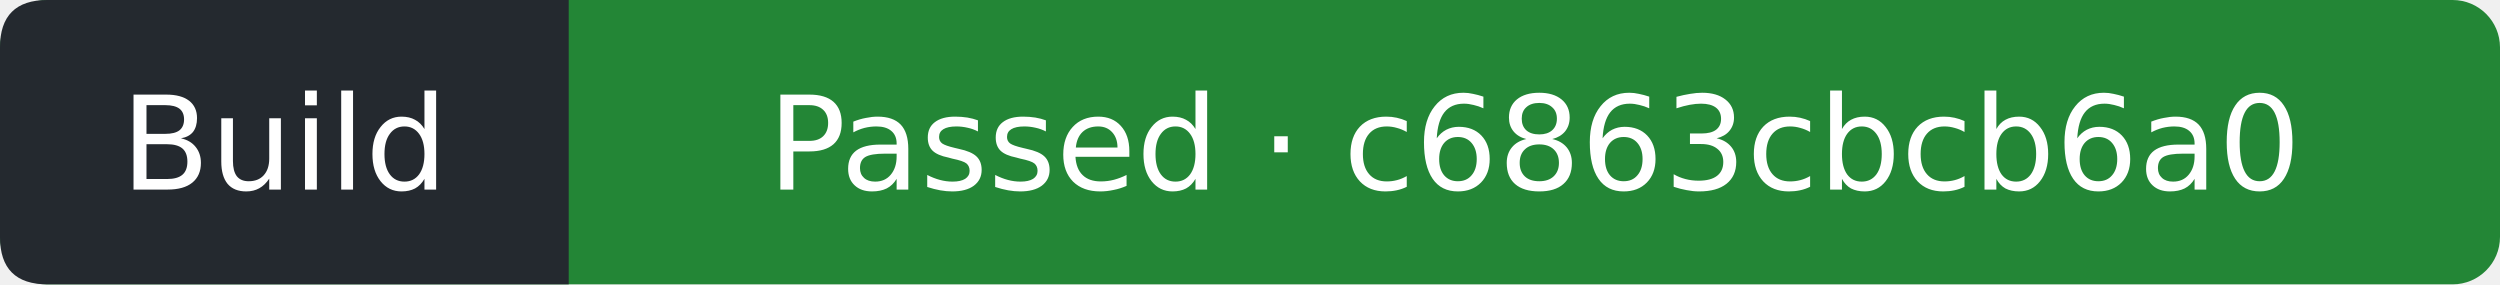
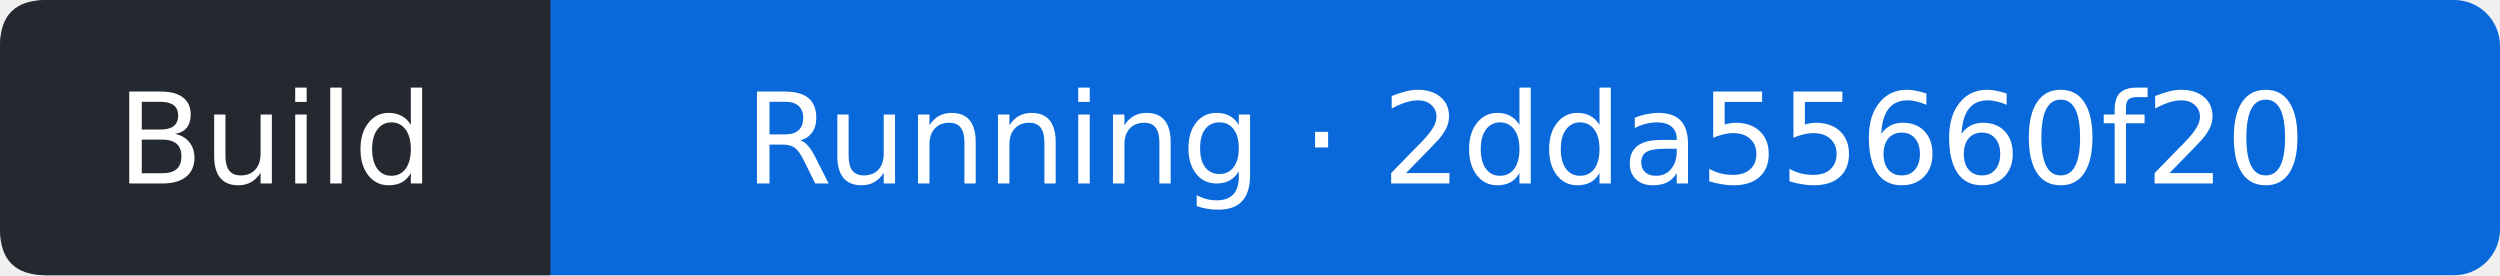
- <svg xmlns="http://www.w3.org/2000/svg" width="211" height="24" viewBox="0 0 211 24" role="img" aria-label="Build: Passed; covered commit c6863cbcb6a09eff4f226ce82cf21806616b094b; observed 2026-10-11T11:58:52Z">
-   <rect width="211" height="24" rx="4" fill="#238636" />
+ <svg xmlns="http://www.w3.org/2000/svg" width="218" height="24" viewBox="0 0 218 24" role="img" aria-label="Build: Running; covered commit 2dda55660f207fcc4ceca57d0b72b7c08456967d; observed 2026-10-11T12:26:26Z">
+   <rect width="218" height="24" rx="4" fill="#0969da" />
  <path d="M4 0H48V24H4Q0 24 0 20V4Q0 0 4 0" fill="#24292f" />
  <g fill="#fff" text-anchor="middle" font-family="Verdana,DejaVu Sans,sans-serif" font-size="11">
    <text x="24" y="16">Build</text>
-     <text x="129.5" y="16">Passed · c6863cbcb6a0</text>
+     <text x="133" y="16">Running · 2dda55660f20</text>
  </g>
</svg>
